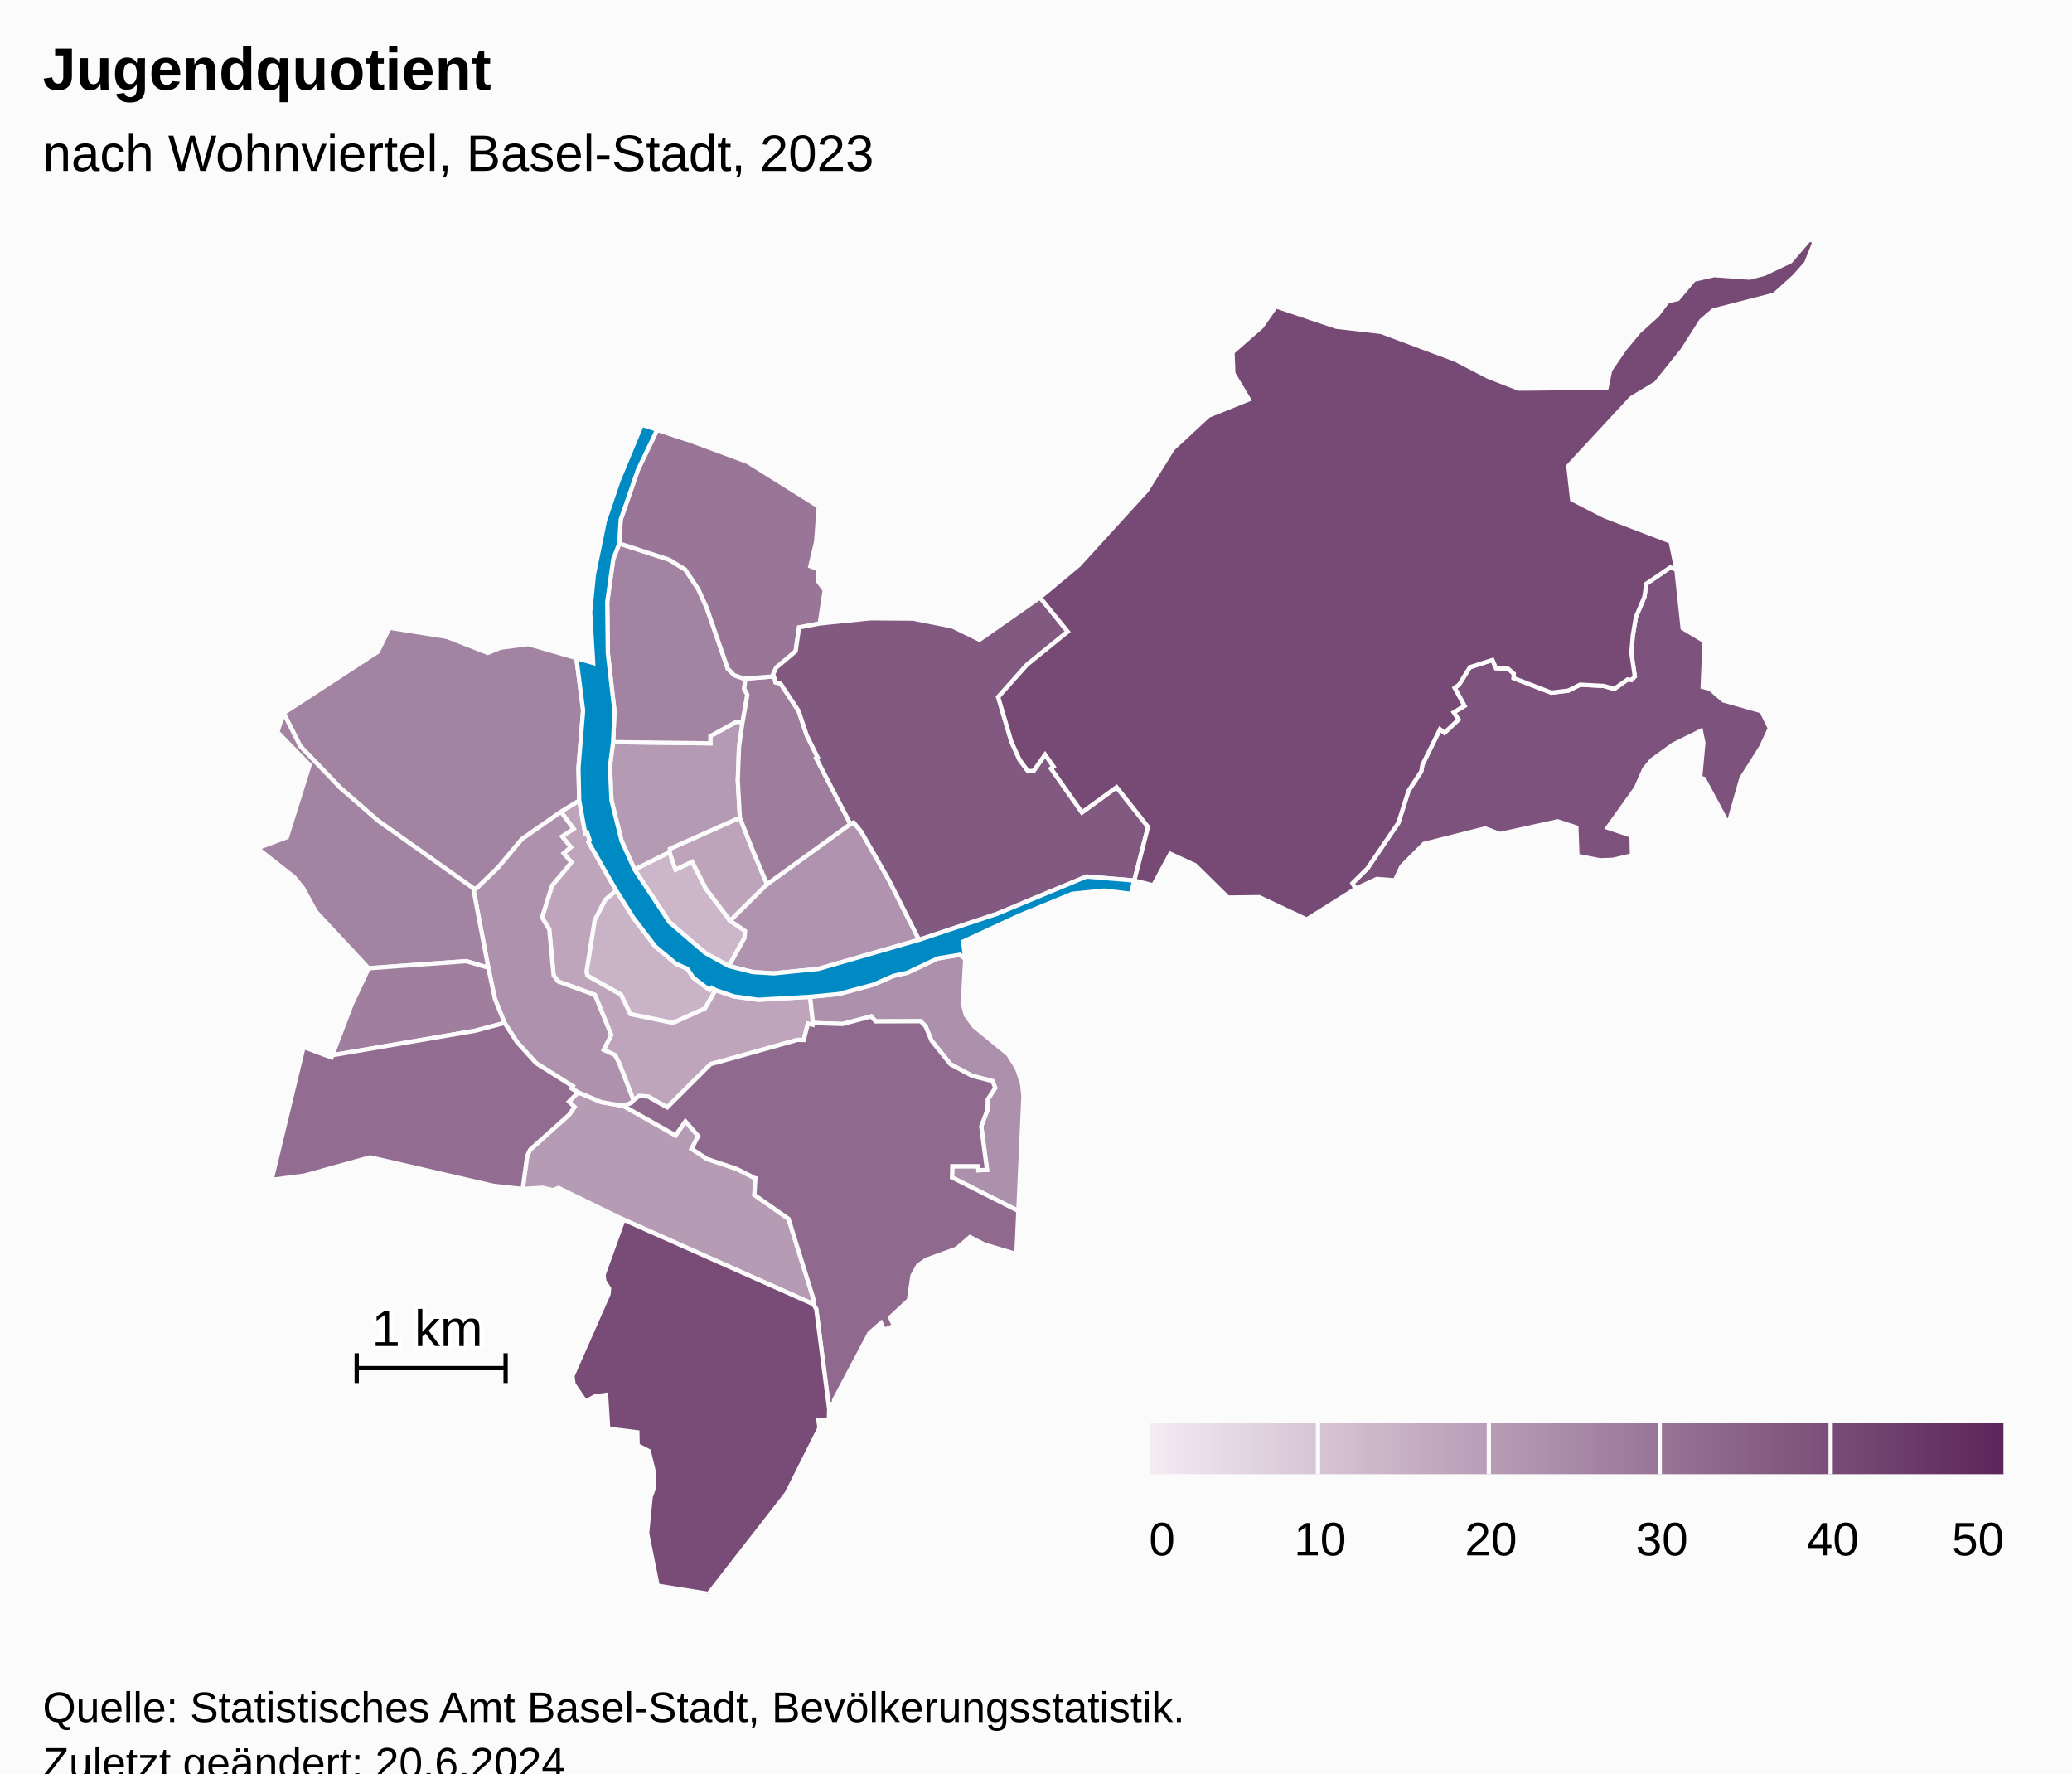
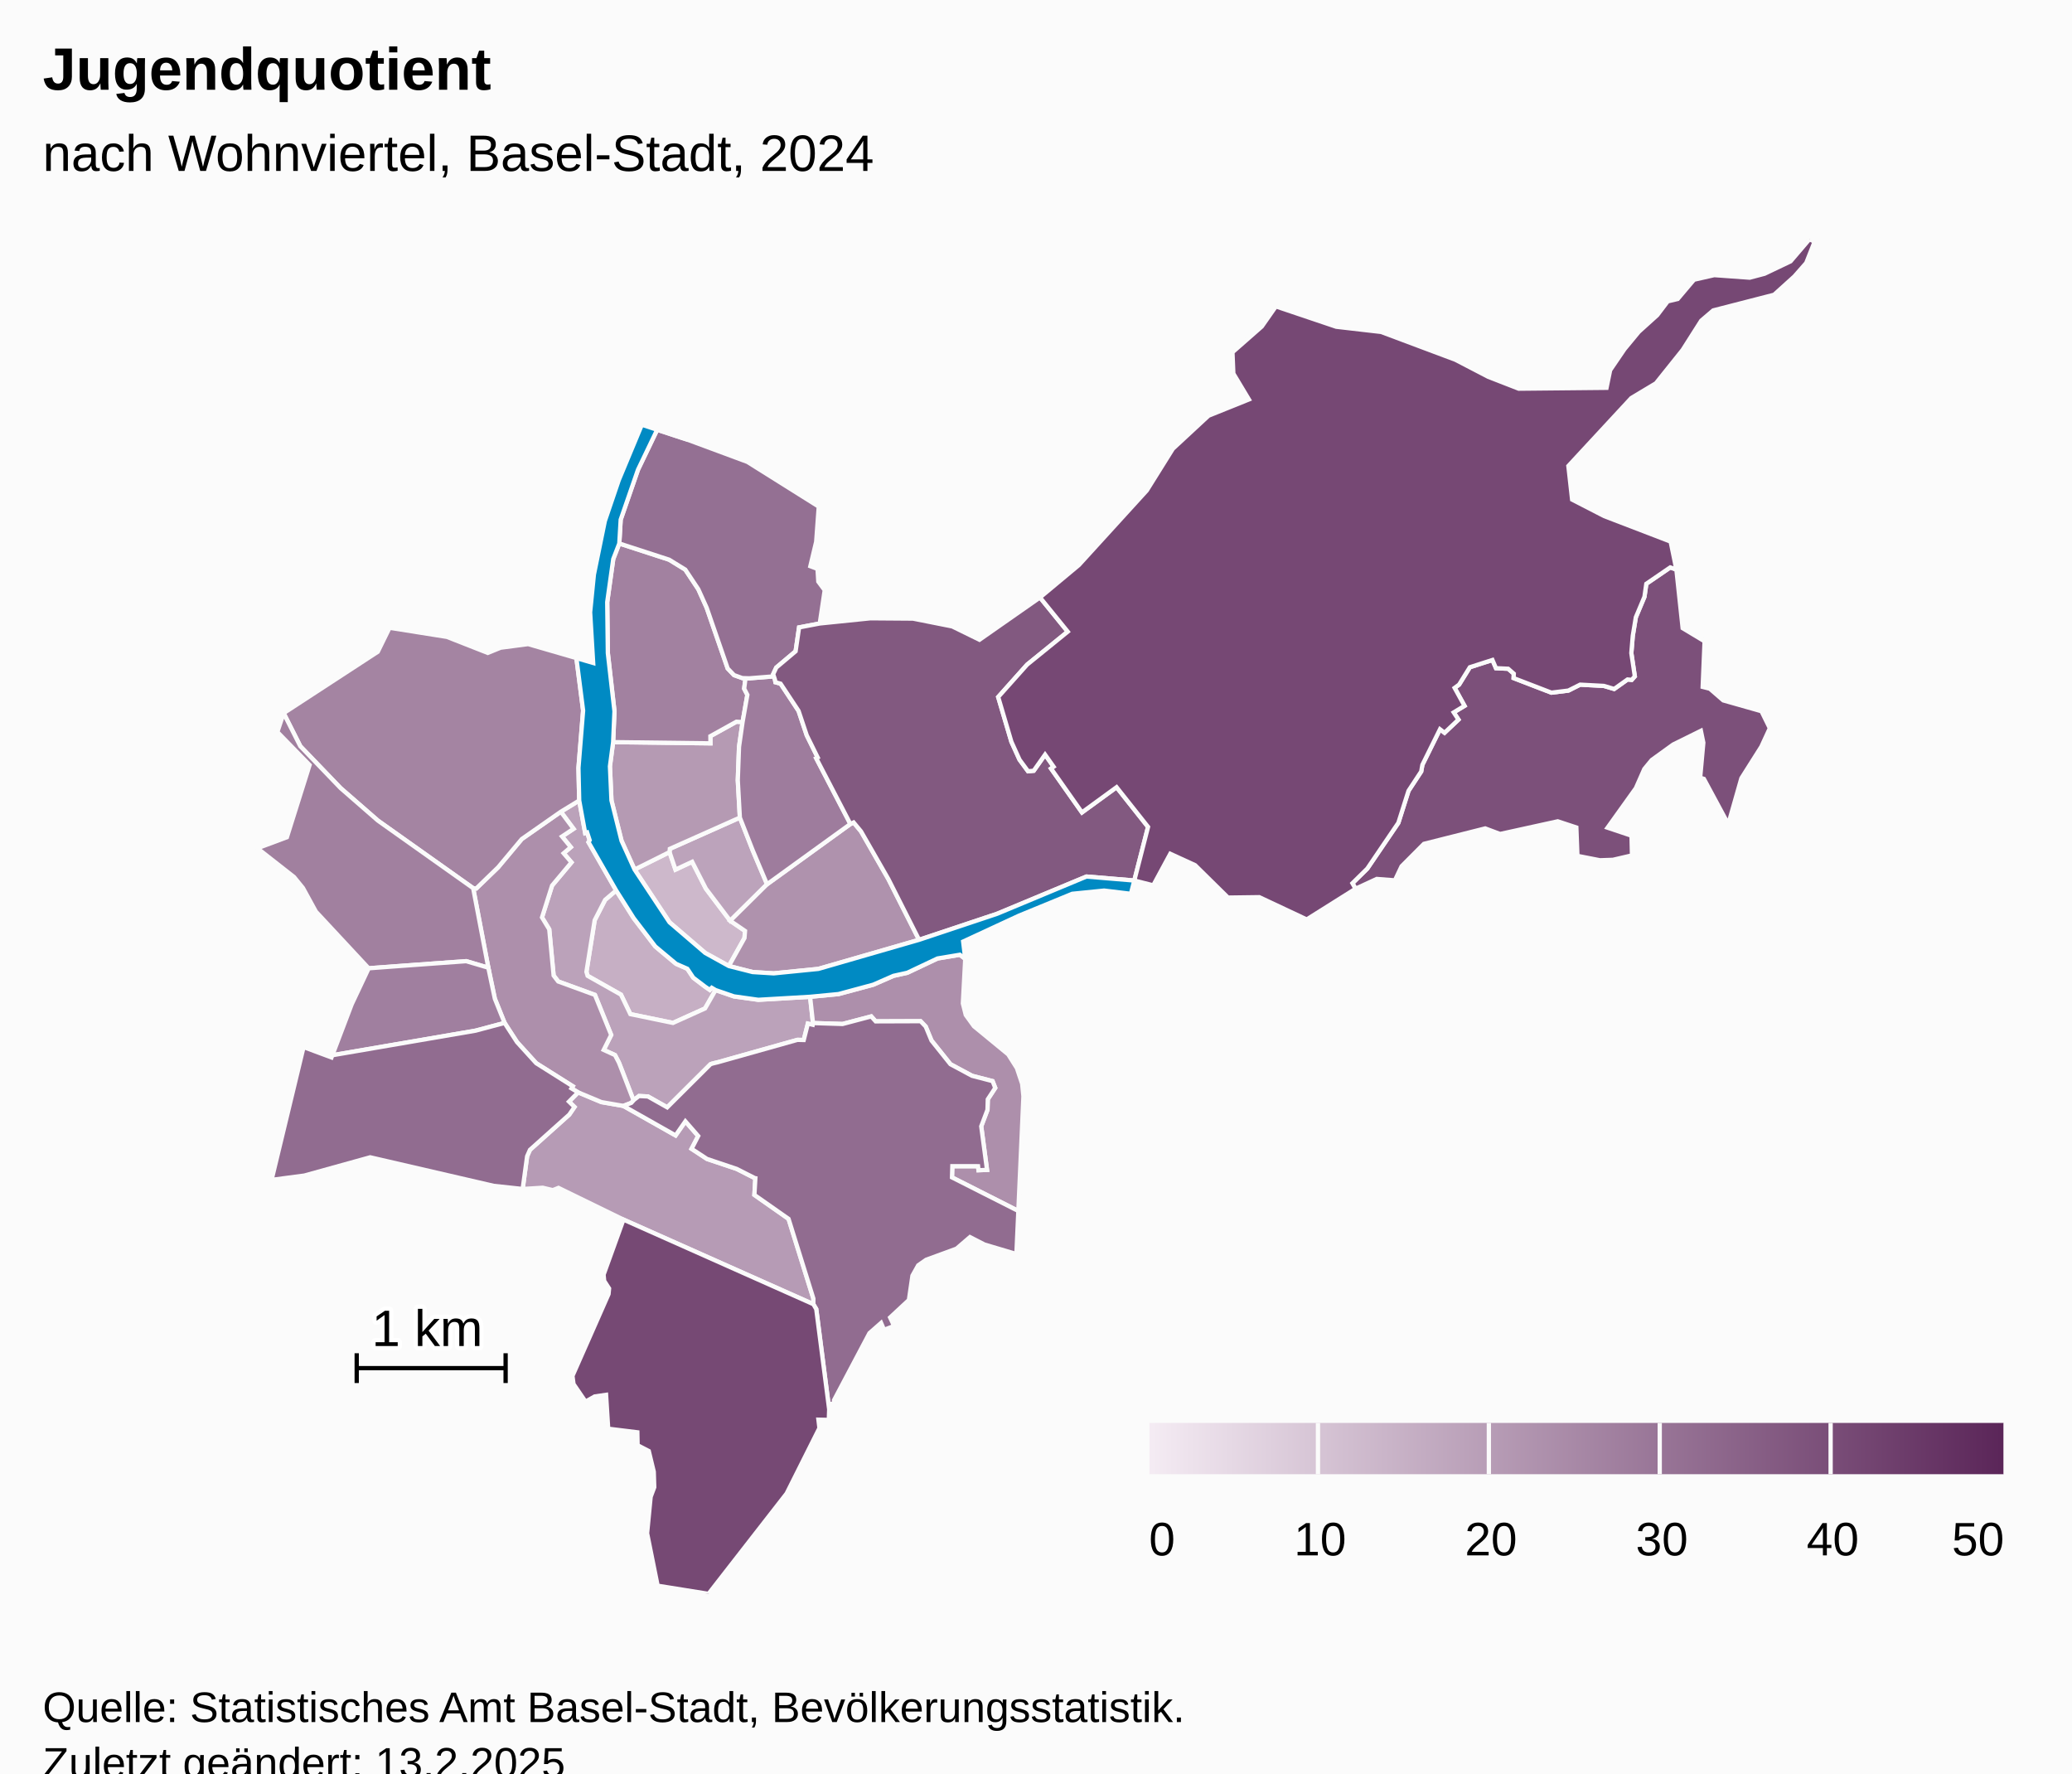
<svg xmlns="http://www.w3.org/2000/svg" version="1.1" class="highcharts-root" style="font-family:Arial;font-size:12px;" viewBox="0 0 485 415">
  <defs>
-     <linearGradient x1="0" y1="0" x2="1" y2="0" id="highcharts-p4upnrf-53">
+     <linearGradient x1="0" y1="0" x2="1" y2="0" id="highcharts-nvelydp-53">
      <stop offset="0" stop-color="#f4ebf3" stop-opacity="1" />
      <stop offset="1" stop-color="#5b2659" stop-opacity="1" />
    </linearGradient>
-     <clipPath id="highcharts-p4upnrf-54-">
+     <clipPath id="highcharts-nvelydp-54-">
      <rect x="0" y="0" width="465" height="317" fill="none" />
    </clipPath>
-     <clipPath id="highcharts-p4upnrf-76-">
+     <clipPath id="highcharts-nvelydp-76-">
      <rect x="0" y="0" width="465" height="317" fill="none" />
    </clipPath>
-     <clipPath id="highcharts-p4upnrf-100-">
+     <clipPath id="highcharts-nvelydp-100-">
      <rect x="10" y="56" width="465" height="317" fill="none" />
    </clipPath>
  </defs>
  <rect fill="#fbfbfb" class="highcharts-background" x="0" y="0" width="485" height="428" rx="0" ry="0" />
  <rect fill="none" class="highcharts-plot-background" x="10" y="56" width="465" height="317" />
  <g class="highcharts-pane-group" data-z-index="0" />
  <rect fill="none" class="highcharts-plot-border" data-z-index="1" x="10" y="56" width="465" height="317" />
  <g class="highcharts-series-group" data-z-index="3">
-     <g class="highcharts-series highcharts-series-0 highcharts-map-series highcharts-color-0" data-z-index="0.1" opacity="1" transform="translate(10,56) scale(1 1)" stroke-width="1" clip-path="url(#highcharts-p4upnrf-76-)">
+     <g class="highcharts-series highcharts-series-0 highcharts-map-series highcharts-color-0" data-z-index="0.1" opacity="1" transform="translate(10,56) scale(1 1)" stroke-width="1" clip-path="url(#highcharts-nvelydp-76-)">
      <g transform="translate(0,0) scale(1 1)">
-         <path fill="rgb(204,183,202)" d="M 160.6 170.072 L 164.262 163.525 L 164.392 161.864 L 160.917 159.483 L 155.23 151.967 L 152.017 145.68 L 148.113 147.511 L 146.718 143.41 L 138.535 147.497 L 146.709 159.836 L 155.075 167.016 L 160.6 170.072 Z" stroke="#fbfbfb" stroke-width="inherit" opacity="1" class="highcharts-point highcharts-color-0" />
-         <path fill="rgb(201,179,199)" d="M 157.499 175.701 L 156.598 175.17 L 156.144 175.659 L 155.075 174.929 L 152.283 172.811 L 150.886 170.715 L 148.257 169.562 L 143.381 165.489 L 138.344 158.895 L 134.228 152.381 L 131.642 154.589 L 129.197 159.353 L 127.264 171.442 L 127.542 172.365 L 135.351 176.77 L 137.547 181.329 L 147.524 183.39 L 155.028 180.005 L 157.499 175.701 Z" stroke="#fbfbfb" stroke-width="inherit" opacity="1" class="highcharts-point highcharts-color-0" />
-         <path fill="rgb(190,165,188)" d="M 121.275 133.966 L 124.253 137.962 L 121.554 139.754 L 123.608 142.254 L 121.933 143.684 L 123.765 145.818 L 119.229 151.236 L 116.868 158.693 L 118.562 161.485 L 119.59 172.302 L 120.66 173.689 L 129.26 176.832 L 133.063 186.201 L 131.31 189.702 L 133.959 190.917 L 134.859 192.639 L 135.028 193.06 L 135.577 194.464 L 138.293 201.518 L 138.293 201.518 L 138.423 201.375 L 139.575 200.494 L 141.666 200.6 L 146.177 203.146 L 156.302 193.06 L 156.709 192.915 L 157.154 192.798 L 157.987 192.601 L 176.619 187.361 L 176.735 187.35 L 178.135 187.386 L 179.102 183.551 L 180.23 183.815 L 180.3 183.42 L 179.62 177.274 L 167.502 177.978 L 161.785 177.176 L 157.499 175.701 L 155.028 180.005 L 147.524 183.39 L 137.547 181.329 L 135.351 176.77 L 127.542 172.365 L 127.264 171.442 L 129.197 159.353 L 131.642 154.589 L 134.228 152.381 L 127.748 141.084 L 128.022 140.633 L 127.432 138.812 L 126.973 138.959 L 125.579 131.345 L 121.275 133.966 Z" stroke="#fbfbfb" stroke-width="inherit" opacity="1" class="highcharts-point highcharts-color-0" />
-         <path fill="rgb(189,164,187)" d="M 160.917 159.483 L 155.23 151.967 L 152.017 145.68 L 148.113 147.511 L 146.718 143.41 L 146.788 142.65 L 163.183 135.336 L 166.205 143.035 L 167.398 145.867 L 169.551 150.938 L 160.917 159.483 Z" stroke="#fbfbfb" stroke-width="inherit" opacity="1" class="highcharts-point highcharts-color-0" />
+         <path fill="rgb(205,184,203)" d="M 160.6 170.072 L 164.262 163.525 L 164.392 161.864 L 160.917 159.483 L 155.23 151.967 L 152.017 145.68 L 148.113 147.511 L 146.718 143.41 L 138.535 147.497 L 146.709 159.836 L 155.075 167.016 L 160.6 170.072 Z" stroke="#fbfbfb" stroke-width="inherit" opacity="1" class="highcharts-point highcharts-color-0" />
+         <path fill="rgb(198,175,196)" d="M 157.499 175.701 L 156.598 175.17 L 156.144 175.659 L 155.075 174.929 L 152.283 172.811 L 150.886 170.715 L 148.257 169.562 L 143.381 165.489 L 138.344 158.895 L 134.228 152.381 L 131.642 154.589 L 129.197 159.353 L 127.264 171.442 L 127.542 172.365 L 135.351 176.77 L 137.547 181.329 L 147.524 183.39 L 155.028 180.005 L 157.499 175.701 Z" stroke="#fbfbfb" stroke-width="inherit" opacity="1" class="highcharts-point highcharts-color-0" />
+         <path fill="rgb(188,163,187)" d="M 160.917 159.483 L 155.23 151.967 L 152.017 145.68 L 148.113 147.511 L 146.718 143.41 L 146.788 142.65 L 163.183 135.336 L 166.205 143.035 L 167.398 145.867 L 169.551 150.938 L 160.917 159.483 Z" stroke="#fbfbfb" stroke-width="inherit" opacity="1" class="highcharts-point highcharts-color-0" />
+         <path fill="rgb(187,162,186)" d="M 121.275 133.966 L 124.253 137.962 L 121.554 139.754 L 123.608 142.254 L 121.933 143.684 L 123.765 145.818 L 119.229 151.236 L 116.868 158.693 L 118.562 161.485 L 119.59 172.302 L 120.66 173.689 L 129.26 176.832 L 133.063 186.201 L 131.31 189.702 L 133.959 190.917 L 134.859 192.639 L 135.028 193.06 L 135.577 194.464 L 138.293 201.518 L 138.293 201.518 L 138.423 201.375 L 139.575 200.494 L 141.666 200.6 L 146.177 203.146 L 156.302 193.06 L 156.709 192.915 L 157.154 192.798 L 157.987 192.601 L 176.619 187.361 L 176.735 187.35 L 178.135 187.386 L 179.102 183.551 L 180.23 183.815 L 180.3 183.42 L 179.62 177.274 L 167.502 177.978 L 161.785 177.176 L 157.499 175.701 L 155.028 180.005 L 147.524 183.39 L 137.547 181.329 L 135.351 176.77 L 127.542 172.365 L 127.264 171.442 L 129.197 159.353 L 131.642 154.589 L 134.228 152.381 L 127.748 141.084 L 128.022 140.633 L 127.432 138.812 L 126.973 138.959 L 125.579 131.345 L 121.275 133.966 Z" stroke="#fbfbfb" stroke-width="inherit" opacity="1" class="highcharts-point highcharts-color-0" />
        <path fill="rgb(182,155,181)" d="M 135.884 202.803 L 135.941 202.824 L 148.134 209.717 L 150.43 206.419 L 153.428 209.851 L 151.877 212.851 L 155.494 215.224 L 162.439 217.55 L 166.562 219.646 L 166.593 219.679 L 166.602 219.691 L 166.658 219.707 L 166.811 219.732 L 166.585 223.64 L 174.58 229.246 L 180.392 247.911 L 180.38 249.21 L 135.937 229.419 L 120.729 221.994 L 119.396 222.524 L 117.04 221.961 L 112.341 222.253 L 113.384 214.605 L 114.049 213.091 L 123.252 204.845 L 124.473 203.06 L 123.182 201.802 L 125.33 199.645 L 130.782 201.92 L 135.884 202.803 Z" stroke="#fbfbfb" stroke-width="inherit" opacity="1" class="highcharts-point highcharts-color-0" />
-         <path fill="rgb(181,154,180)" d="M 163.816 112.989 L 162.987 118.776 L 162.696 126.585 L 163.183 135.336 L 146.788 142.65 L 146.718 143.41 L 138.535 147.497 L 135.486 140.77 L 133.125 131.307 L 132.767 123.342 L 133.516 117.677 L 156.295 117.958 L 156.279 116.28 L 162.375 112.898 L 163.816 112.989 Z" stroke="#fbfbfb" stroke-width="inherit" opacity="1" class="highcharts-point highcharts-color-0" />
-         <path fill="rgb(176,147,175)" d="M 160.917 159.483 L 169.551 150.938 L 189.055 136.836 L 189.804 136.474 L 191.537 138.558 L 197.964 149.763 L 205.131 163.94 L 181.565 170.746 L 171.108 171.791 L 166.174 171.486 L 160.6 170.072 L 164.262 163.525 L 164.392 161.864 L 160.917 159.483 Z" stroke="#fbfbfb" stroke-width="inherit" opacity="1" class="highcharts-point highcharts-color-0" />
-         <path fill="rgb(174,145,173)" d="M 121.275 133.966 L 124.253 137.962 L 121.554 139.754 L 123.608 142.254 L 121.933 143.684 L 123.765 145.818 L 119.229 151.236 L 116.868 158.693 L 118.562 161.485 L 119.59 172.302 L 120.66 173.689 L 129.26 176.832 L 133.063 186.201 L 131.31 189.702 L 133.959 190.917 L 134.859 192.639 L 135.028 193.06 L 135.577 194.464 L 138.293 201.518 L 138.293 201.518 L 137.765 202.101 L 135.913 202.813 L 135.884 202.803 L 130.782 201.92 L 125.33 199.645 L 123.767 198.707 L 124.071 198.212 L 115.516 192.819 L 111.016 187.873 L 108.11 183.387 L 105.833 177.737 L 104.303 170.466 L 100.759 151.859 L 101.475 151.925 L 106.593 146.975 L 112.133 140.356 L 121.275 133.966 Z" stroke="#fbfbfb" stroke-width="inherit" opacity="1" class="highcharts-point highcharts-color-0" />
-         <path fill="rgb(173,144,172)" d="M 215.934 168.4 L 215.381 178.829 L 216.062 181.531 L 217.969 184.165 L 225.998 190.763 L 228.028 193.968 L 229.259 197.647 L 229.555 200.58 L 228.366 227.399 L 212.838 219.541 L 212.917 216.919 L 218.937 216.922 L 219.041 217.862 L 221.037 217.782 L 219.681 207.589 L 221.146 203.718 L 221.217 201.262 L 222.959 198.6 L 222.339 197.01 L 217.52 195.763 L 212.467 193.046 L 208.04 187.514 L 206.679 184.231 L 205.481 182.984 L 194.971 183.022 L 193.933 181.866 L 187.216 183.64 L 180.3 183.42 L 179.62 177.274 L 186.271 176.636 L 194.407 174.44 L 199.141 172.37 L 202.375 171.652 L 209.451 168.305 L 214.679 167.434 L 215.934 168.4 Z" stroke="#fbfbfb" stroke-width="inherit" opacity="1" class="highcharts-point highcharts-color-0" />
-         <path fill="rgb(163,131,162)" d="M 163.816 112.989 L 162.375 112.898 L 156.279 116.28 L 156.295 117.958 L 133.516 117.677 L 133.83 110.446 L 132.279 96.852 L 132.132 84.911 L 133.545 74.828 L 134.962 71.188 L 146.634 74.983 L 150.407 77.299 L 153.46 81.9 L 155.408 86.21 L 160.332 100.443 L 161.819 101.992 L 163.754 102.689 L 164.506 102.713 L 164.506 102.713 L 164.189 105.163 L 164.938 106.62 L 163.816 112.989 Z" stroke="#fbfbfb" stroke-width="inherit" opacity="1" class="highcharts-point highcharts-color-0" />
-         <path fill="rgb(163,131,162)" d="M 121.275 133.966 L 112.133 140.356 L 106.593 146.975 L 101.475 151.925 L 100.759 151.859 L 78.467 136.05 L 69.733 128.445 L 60.293 118.632 L 56.393 110.894 L 78.431 96.531 L 81.183 90.91 L 94.625 93.046 L 104.175 96.798 L 107.187 95.576 L 113.625 94.733 L 124.918 98.005 L 126.494 110.293 L 125.404 123.705 L 125.579 131.345 L 121.275 133.966 Z" stroke="#fbfbfb" stroke-width="inherit" opacity="1" class="highcharts-point highcharts-color-0" />
-         <path fill="rgb(163,131,162)" d="M 79.844 170.341 L 76.296 170.603 L 63.941 157.334 L 60.916 151.809 L 58.833 149.249 L 50.241 142.513 L 57.155 139.93 L 62.468 123.029 L 54.926 115.298 L 56.393 110.894 L 60.293 118.632 L 69.733 128.445 L 78.467 136.05 L 100.759 151.859 L 104.303 170.466 L 99.12 168.936 L 83.079 170.102 L 79.844 170.341 Z" stroke="#fbfbfb" stroke-width="inherit" opacity="1" class="highcharts-point highcharts-color-0" />
-         <path fill="rgb(159,126,158)" d="M 79.844 170.341 L 76.296 170.603 L 72.323 179.035 L 67.793 190.952 L 101.329 185.197 L 108.11 183.387 L 105.833 177.737 L 104.303 170.466 L 99.12 168.936 L 83.079 170.102 L 79.844 170.341 Z" stroke="#fbfbfb" stroke-width="inherit" opacity="1" class="highcharts-point highcharts-color-0" />
-         <path fill="rgb(158,124,156)" d="M 171.403 103.076 L 171.51 103.671 L 172.712 103.994 L 176.923 110.368 L 178.833 116.074 L 181.398 121.262 L 181.055 121.448 L 189.055 136.836 L 169.551 150.938 L 167.398 145.867 L 166.205 143.035 L 163.183 135.336 L 162.696 126.585 L 162.987 118.776 L 163.816 112.989 L 164.938 106.62 L 164.189 105.163 L 164.506 102.713 L 164.506 102.713 L 165.377 102.741 L 171.149 102.283 L 171.403 103.076 Z" stroke="#fbfbfb" stroke-width="inherit" opacity="1" class="highcharts-point highcharts-color-0" />
-         <path fill="rgb(153,118,152)" d="M 163.754 102.689 L 161.819 101.992 L 160.332 100.443 L 155.408 86.21 L 153.46 81.9 L 150.407 77.299 L 146.634 74.983 L 134.962 71.188 L 135.284 65.618 L 139.335 53.928 L 143.827 44.575 L 151.067 46.95 L 164.966 52.101 L 181.647 62.565 L 181.045 70.783 L 179.679 76.506 L 181.358 77.133 L 181.544 80.105 L 183.043 82.121 L 181.878 89.91 L 177.043 90.831 L 176.23 96.415 L 171.705 100.224 L 170.984 101.767 L 171.149 102.283 L 165.377 102.741 L 164.506 102.713 L 163.754 102.689 Z" stroke="#fbfbfb" stroke-width="inherit" opacity="1" class="highcharts-point highcharts-color-0" />
-         <path fill="rgb(146,109,145)" d="M 123.182 201.802 L 124.473 203.06 L 123.252 204.845 L 114.049 213.091 L 113.384 214.605 L 112.341 222.253 L 105.568 221.523 L 76.646 214.839 L 61.241 219.111 L 53.571 220.12 L 61.057 189.036 L 67.596 191.469 L 67.793 190.952 L 101.329 185.197 L 108.11 183.387 L 111.016 187.873 L 115.516 192.819 L 124.071 198.212 L 123.767 198.707 L 125.33 199.645 L 123.182 201.802 Z" stroke="#fbfbfb" stroke-width="inherit" opacity="1" class="highcharts-point highcharts-color-0" />
-         <path fill="rgb(144,106,142)" d="M 135.941 202.824 L 148.134 209.717 L 150.43 206.419 L 153.428 209.851 L 151.877 212.851 L 155.494 215.224 L 162.439 217.55 L 166.562 219.646 L 166.593 219.679 L 166.602 219.691 L 166.658 219.707 L 166.811 219.732 L 166.585 223.64 L 174.58 229.246 L 180.392 247.911 L 180.38 249.21 L 181.063 250.358 L 184.087 273.822 L 184.261 272.575 L 185.286 272.432 L 185.221 271.679 L 193.517 255.989 L 196.239 253.598 L 196.934 255.214 L 199.278 254.309 L 198.352 252.32 L 202.748 248.235 L 203.579 242.531 L 204.929 240.116 L 206.774 238.826 L 213.898 236.216 L 217.046 233.511 L 220.448 235.256 L 227.911 237.472 L 228.366 227.399 L 212.838 219.541 L 212.917 216.919 L 218.937 216.922 L 219.041 217.862 L 221.037 217.782 L 219.681 207.589 L 221.146 203.718 L 221.217 201.262 L 222.959 198.6 L 222.339 197.01 L 217.52 195.763 L 212.467 193.046 L 208.04 187.514 L 206.679 184.231 L 205.481 182.984 L 194.971 183.022 L 193.933 181.866 L 187.216 183.64 L 180.3 183.42 L 180.23 183.815 L 179.102 183.551 L 178.135 187.386 L 176.735 187.35 L 176.619 187.361 L 157.987 192.601 L 157.154 192.798 L 156.709 192.915 L 156.302 193.06 L 146.177 203.146 L 141.666 200.6 L 139.575 200.494 L 138.423 201.375 L 138.293 201.518 L 137.765 202.101 L 135.913 202.813 L 135.941 202.824 Z" stroke="#fbfbfb" stroke-width="inherit" opacity="1" class="highcharts-point highcharts-color-0" />
-         <path fill="rgb(130,89,129)" d="M 171.403 103.076 L 171.51 103.671 L 172.712 103.994 L 176.923 110.368 L 178.833 116.074 L 181.398 121.262 L 181.055 121.448 L 189.055 136.836 L 189.804 136.474 L 191.537 138.558 L 197.964 149.763 L 205.131 163.94 L 223.394 157.848 L 244.309 149.134 L 255.51 150.066 L 255.51 150.066 L 258.729 137.517 L 251.362 128.226 L 243.255 134.127 L 236.542 124.6 L 236.02 123.859 L 236.625 123.433 L 234.625 120.595 L 231.965 124.375 L 230.641 124.497 L 228.64 121.774 L 226.739 117.585 L 225.284 112.658 L 223.649 107.121 L 230.418 99.542 L 239.93 91.826 L 233.433 83.818 L 219.267 93.719 L 212.895 90.595 L 203.702 88.769 L 193.753 88.695 L 181.878 89.91 L 177.043 90.831 L 176.23 96.415 L 171.705 100.224 L 170.984 101.767 L 171.403 103.076 Z" stroke="#fbfbfb" stroke-width="inherit" opacity="1" class="highcharts-point highcharts-color-0" />
-         <path fill="rgb(125,82,124)" d="M 371.94 103.104 L 372.668 102.284 L 371.851 96.838 L 372.19 92.784 L 372.906 88.459 L 374.924 83.662 L 375.356 80.619 L 380.964 76.786 L 382.395 77.294 L 383.863 91.004 L 388.995 94.085 L 388.549 104.752 L 390.216 105.173 L 393.368 107.908 L 402.318 110.447 L 404.272 114.421 L 402.285 118.735 L 397.612 126.122 L 394.549 136.882 L 388.836 126.276 L 387.962 126.008 L 388.706 117.814 L 388.135 115.031 L 381.646 118.233 L 376.619 121.862 L 374.893 123.955 L 372.916 128.439 L 366.287 137.696 L 371.894 139.576 L 372.004 144.181 L 367.544 145.218 L 364.497 145.323 L 359.235 144.295 L 358.983 137.65 L 354.623 136.211 L 341.123 139.174 L 337.649 137.871 L 323.297 141.483 L 318.077 146.723 L 316.511 150.024 L 312.262 149.693 L 307.301 151.991 L 306.564 150.702 L 310.046 147.276 L 317.317 136.568 L 319.695 129.074 L 322.666 124.548 L 322.944 122.984 L 327.062 114.67 L 328.128 115.488 L 331.386 112.408 L 330.274 110.716 L 332.803 109.184 L 330.489 104.983 L 331.533 104.219 L 334.052 100.152 L 339.342 98.448 L 340.167 100.371 L 343.023 100.506 L 344.341 101.655 L 344.3 102.693 L 353.14 106.098 L 357.111 105.61 L 359.868 104.225 L 365.426 104.519 L 367.835 105.235 L 370.963 103.015 L 371.558 103.069 L 371.94 103.104 Z" stroke="#fbfbfb" stroke-width="inherit" opacity="1" class="highcharts-point highcharts-color-0" />
-         <path fill="rgb(120,76,118)" d="M 135.937 229.419 L 180.38 249.21 L 181.063 250.358 L 184.087 273.822 L 184.001 276.293 L 181.572 276.239 L 181.807 278.203 L 174.134 293.503 L 155.841 317 L 143.935 315.096 L 141.47 302.832 L 142.301 294.297 L 143.144 292.046 L 143.031 288.415 L 141.865 283.579 L 139.248 282.225 L 139.188 279.194 L 132.364 278.355 L 131.867 270.422 L 129.207 270.804 L 127.061 272.016 L 124.244 267.893 L 123.999 265.997 L 132.443 246.854 L 132.572 245.537 L 131.42 243.75 L 131.285 242.295 L 135.937 229.419 Z" stroke="#fbfbfb" stroke-width="inherit" opacity="1" class="highcharts-point highcharts-color-0" />
-         <path fill="rgb(119,74,117)" d="M 236.02 123.859 L 236.625 123.433 L 234.625 120.595 L 231.965 124.375 L 230.641 124.497 L 228.64 121.774 L 226.739 117.585 L 225.284 112.658 L 223.649 107.121 L 230.418 99.542 L 239.93 91.826 L 233.433 83.818 L 242.529 76.243 L 258.434 58.79 L 264.53 49.032 L 272.882 41.288 L 282.337 37.479 L 278.695 31.418 L 278.49 26.44 L 285.347 20.421 L 288.65 15.702 L 302.785 20.466 L 313.295 21.681 L 330.683 28.195 L 338.376 32.192 L 345.489 34.96 L 366.047 34.759 L 366.893 30.638 L 370.245 25.711 L 373.592 21.662 L 377.915 17.76 L 380.371 14.522 L 382.711 13.968 L 386.519 9.462 L 391.261 8.386 L 399.56 8.981 L 403.043 8.059 L 409.124 5.157 L 413.534 0 L 414.759 0.549 L 412.793 5.53 L 410.02 8.684 L 405.26 12.982 L 391.017 16.645 L 388.217 19.035 L 383.87 25.872 L 377.606 33.698 L 371.846 37.145 L 357.11 53.048 L 357.991 60.916 L 365.52 64.79 L 381.052 70.75 L 382.395 77.294 L 380.964 76.786 L 375.356 80.619 L 374.924 83.662 L 372.906 88.459 L 372.19 92.784 L 371.851 96.838 L 372.668 102.284 L 371.94 103.104 L 371.558 103.069 L 370.963 103.015 L 367.835 105.235 L 365.426 104.519 L 359.868 104.225 L 357.111 105.61 L 353.14 106.098 L 344.3 102.693 L 344.341 101.655 L 343.023 100.506 L 340.167 100.371 L 339.342 98.448 L 334.052 100.152 L 331.533 104.219 L 330.489 104.983 L 332.803 109.184 L 330.274 110.716 L 331.386 112.408 L 328.128 115.488 L 327.062 114.67 L 322.944 122.984 L 322.666 124.548 L 319.695 129.074 L 317.317 136.568 L 310.046 147.276 L 306.564 150.702 L 307.301 151.991 L 295.865 159.176 L 284.765 153.96 L 277.444 154.057 L 269.742 146.473 L 263.934 143.81 L 259.946 151.193 L 255.51 150.066 L 258.729 137.517 L 251.362 128.226 L 243.255 134.127 L 236.542 124.6 L 236.02 123.859 Z" stroke="#fbfbfb" stroke-width="inherit" opacity="1" class="highcharts-point highcharts-color-0" />
+         <path fill="rgb(181,154,179)" d="M 163.816 112.989 L 162.987 118.776 L 162.696 126.585 L 163.183 135.336 L 146.788 142.65 L 146.718 143.41 L 138.535 147.497 L 135.486 140.77 L 133.125 131.307 L 132.767 123.342 L 133.516 117.677 L 156.295 117.958 L 156.279 116.28 L 162.375 112.898 L 163.816 112.989 Z" stroke="#fbfbfb" stroke-width="inherit" opacity="1" class="highcharts-point highcharts-color-0" />
+         <path fill="rgb(175,146,173)" d="M 160.917 159.483 L 169.551 150.938 L 189.055 136.836 L 189.804 136.474 L 191.537 138.558 L 197.964 149.763 L 205.131 163.94 L 181.565 170.746 L 171.108 171.791 L 166.174 171.486 L 160.6 170.072 L 164.262 163.525 L 164.392 161.864 L 160.917 159.483 Z" stroke="#fbfbfb" stroke-width="inherit" opacity="1" class="highcharts-point highcharts-color-0" />
+         <path fill="rgb(173,143,171)" d="M 121.275 133.966 L 124.253 137.962 L 121.554 139.754 L 123.608 142.254 L 121.933 143.684 L 123.765 145.818 L 119.229 151.236 L 116.868 158.693 L 118.562 161.485 L 119.59 172.302 L 120.66 173.689 L 129.26 176.832 L 133.063 186.201 L 131.31 189.702 L 133.959 190.917 L 134.859 192.639 L 135.028 193.06 L 135.577 194.464 L 138.293 201.518 L 138.293 201.518 L 137.765 202.101 L 135.913 202.813 L 135.884 202.803 L 130.782 201.92 L 125.33 199.645 L 123.767 198.707 L 124.071 198.212 L 115.516 192.819 L 111.016 187.873 L 108.11 183.387 L 105.833 177.737 L 104.303 170.466 L 100.759 151.859 L 101.475 151.925 L 106.593 146.975 L 112.133 140.356 L 121.275 133.966 Z" stroke="#fbfbfb" stroke-width="inherit" opacity="1" class="highcharts-point highcharts-color-0" />
+         <path fill="rgb(173,143,171)" d="M 215.934 168.4 L 215.381 178.829 L 216.062 181.531 L 217.969 184.165 L 225.998 190.763 L 228.028 193.968 L 229.259 197.647 L 229.555 200.58 L 228.366 227.399 L 212.838 219.541 L 212.917 216.919 L 218.937 216.922 L 219.041 217.862 L 221.037 217.782 L 219.681 207.589 L 221.146 203.718 L 221.217 201.262 L 222.959 198.6 L 222.339 197.01 L 217.52 195.763 L 212.467 193.046 L 208.04 187.514 L 206.679 184.231 L 205.481 182.984 L 194.971 183.022 L 193.933 181.866 L 187.216 183.64 L 180.3 183.42 L 179.62 177.274 L 186.271 176.636 L 194.407 174.44 L 199.141 172.37 L 202.375 171.652 L 209.451 168.305 L 214.679 167.434 L 215.934 168.4 Z" stroke="#fbfbfb" stroke-width="inherit" opacity="1" class="highcharts-point highcharts-color-0" />
+         <path fill="rgb(164,132,162)" d="M 121.275 133.966 L 112.133 140.356 L 106.593 146.975 L 101.475 151.925 L 100.759 151.859 L 78.467 136.05 L 69.733 128.445 L 60.293 118.632 L 56.393 110.894 L 78.431 96.531 L 81.183 90.91 L 94.625 93.046 L 104.175 96.798 L 107.187 95.576 L 113.625 94.733 L 124.918 98.005 L 126.494 110.293 L 125.404 123.705 L 125.579 131.345 L 121.275 133.966 Z" stroke="#fbfbfb" stroke-width="inherit" opacity="1" class="highcharts-point highcharts-color-0" />
+         <path fill="rgb(162,129,160)" d="M 163.816 112.989 L 162.375 112.898 L 156.279 116.28 L 156.295 117.958 L 133.516 117.677 L 133.83 110.446 L 132.279 96.852 L 132.132 84.911 L 133.545 74.828 L 134.962 71.188 L 146.634 74.983 L 150.407 77.299 L 153.46 81.9 L 155.408 86.21 L 160.332 100.443 L 161.819 101.992 L 163.754 102.689 L 164.506 102.713 L 164.506 102.713 L 164.189 105.163 L 164.938 106.62 L 163.816 112.989 Z" stroke="#fbfbfb" stroke-width="inherit" opacity="1" class="highcharts-point highcharts-color-0" />
+         <path fill="rgb(161,128,159)" d="M 79.844 170.341 L 76.296 170.603 L 63.941 157.334 L 60.916 151.809 L 58.833 149.249 L 50.241 142.513 L 57.155 139.93 L 62.468 123.029 L 54.926 115.298 L 56.393 110.894 L 60.293 118.632 L 69.733 128.445 L 78.467 136.05 L 100.759 151.859 L 104.303 170.466 L 99.12 168.936 L 83.079 170.102 L 79.844 170.341 Z" stroke="#fbfbfb" stroke-width="inherit" opacity="1" class="highcharts-point highcharts-color-0" />
+         <path fill="rgb(160,127,159)" d="M 79.844 170.341 L 76.296 170.603 L 72.323 179.035 L 67.793 190.952 L 101.329 185.197 L 108.11 183.387 L 105.833 177.737 L 104.303 170.466 L 99.12 168.936 L 83.079 170.102 L 79.844 170.341 Z" stroke="#fbfbfb" stroke-width="inherit" opacity="1" class="highcharts-point highcharts-color-0" />
+         <path fill="rgb(158,124,157)" d="M 171.403 103.076 L 171.51 103.671 L 172.712 103.994 L 176.923 110.368 L 178.833 116.074 L 181.398 121.262 L 181.055 121.448 L 189.055 136.836 L 169.551 150.938 L 167.398 145.867 L 166.205 143.035 L 163.183 135.336 L 162.696 126.585 L 162.987 118.776 L 163.816 112.989 L 164.938 106.62 L 164.189 105.163 L 164.506 102.713 L 164.506 102.713 L 165.377 102.741 L 171.149 102.283 L 171.403 103.076 Z" stroke="#fbfbfb" stroke-width="inherit" opacity="1" class="highcharts-point highcharts-color-0" />
+         <path fill="rgb(148,112,147)" d="M 163.754 102.689 L 161.819 101.992 L 160.332 100.443 L 155.408 86.21 L 153.46 81.9 L 150.407 77.299 L 146.634 74.983 L 134.962 71.188 L 135.284 65.618 L 139.335 53.928 L 143.827 44.575 L 151.067 46.95 L 164.966 52.101 L 181.647 62.565 L 181.045 70.783 L 179.679 76.506 L 181.358 77.133 L 181.544 80.105 L 183.043 82.121 L 181.878 89.91 L 177.043 90.831 L 176.23 96.415 L 171.705 100.224 L 170.984 101.767 L 171.149 102.283 L 165.377 102.741 L 164.506 102.713 L 163.754 102.689 Z" stroke="#fbfbfb" stroke-width="inherit" opacity="1" class="highcharts-point highcharts-color-0" />
+         <path fill="rgb(145,108,144)" d="M 123.182 201.802 L 124.473 203.06 L 123.252 204.845 L 114.049 213.091 L 113.384 214.605 L 112.341 222.253 L 105.568 221.523 L 76.646 214.839 L 61.241 219.111 L 53.571 220.12 L 61.057 189.036 L 67.596 191.469 L 67.793 190.952 L 101.329 185.197 L 108.11 183.387 L 111.016 187.873 L 115.516 192.819 L 124.071 198.212 L 123.767 198.707 L 125.33 199.645 L 123.182 201.802 Z" stroke="#fbfbfb" stroke-width="inherit" opacity="1" class="highcharts-point highcharts-color-0" />
+         <path fill="rgb(145,108,144)" d="M 135.941 202.824 L 148.134 209.717 L 150.43 206.419 L 153.428 209.851 L 151.877 212.851 L 155.494 215.224 L 162.439 217.55 L 166.562 219.646 L 166.593 219.679 L 166.602 219.691 L 166.658 219.707 L 166.811 219.732 L 166.585 223.64 L 174.58 229.246 L 180.392 247.911 L 180.38 249.21 L 181.063 250.358 L 184.087 273.822 L 184.261 272.575 L 185.286 272.432 L 185.221 271.679 L 193.517 255.989 L 196.239 253.598 L 196.934 255.214 L 199.278 254.309 L 198.352 252.32 L 202.748 248.235 L 203.579 242.531 L 204.929 240.116 L 206.774 238.826 L 213.898 236.216 L 217.046 233.511 L 220.448 235.256 L 227.911 237.472 L 228.366 227.399 L 212.838 219.541 L 212.917 216.919 L 218.937 216.922 L 219.041 217.862 L 221.037 217.782 L 219.681 207.589 L 221.146 203.718 L 221.217 201.262 L 222.959 198.6 L 222.339 197.01 L 217.52 195.763 L 212.467 193.046 L 208.04 187.514 L 206.679 184.231 L 205.481 182.984 L 194.971 183.022 L 193.933 181.866 L 187.216 183.64 L 180.3 183.42 L 180.23 183.815 L 179.102 183.551 L 178.135 187.386 L 176.735 187.35 L 176.619 187.361 L 157.987 192.601 L 157.154 192.798 L 156.709 192.915 L 156.302 193.06 L 146.177 203.146 L 141.666 200.6 L 139.575 200.494 L 138.423 201.375 L 138.293 201.518 L 137.765 202.101 L 135.913 202.813 L 135.941 202.824 Z" stroke="#fbfbfb" stroke-width="inherit" opacity="1" class="highcharts-point highcharts-color-0" />
+         <path fill="rgb(130,89,128)" d="M 171.403 103.076 L 171.51 103.671 L 172.712 103.994 L 176.923 110.368 L 178.833 116.074 L 181.398 121.262 L 181.055 121.448 L 189.055 136.836 L 189.804 136.474 L 191.537 138.558 L 197.964 149.763 L 205.131 163.94 L 223.394 157.848 L 244.309 149.134 L 255.51 150.066 L 255.51 150.066 L 258.729 137.517 L 251.362 128.226 L 243.255 134.127 L 236.542 124.6 L 236.02 123.859 L 236.625 123.433 L 234.625 120.595 L 231.965 124.375 L 230.641 124.497 L 228.64 121.774 L 226.739 117.585 L 225.284 112.658 L 223.649 107.121 L 230.418 99.542 L 239.93 91.826 L 233.433 83.818 L 219.267 93.719 L 212.895 90.595 L 203.702 88.769 L 193.753 88.695 L 181.878 89.91 L 177.043 90.831 L 176.23 96.415 L 171.705 100.224 L 170.984 101.767 L 171.403 103.076 Z" stroke="#fbfbfb" stroke-width="inherit" opacity="1" class="highcharts-point highcharts-color-0" />
+         <path fill="rgb(124,80,122)" d="M 371.94 103.104 L 372.668 102.284 L 371.851 96.838 L 372.19 92.784 L 372.906 88.459 L 374.924 83.662 L 375.356 80.619 L 380.964 76.786 L 382.395 77.294 L 383.863 91.004 L 388.995 94.085 L 388.549 104.752 L 390.216 105.173 L 393.368 107.908 L 402.318 110.447 L 404.272 114.421 L 402.285 118.735 L 397.612 126.122 L 394.549 136.882 L 388.836 126.276 L 387.962 126.008 L 388.706 117.814 L 388.135 115.031 L 381.646 118.233 L 376.619 121.862 L 374.893 123.955 L 372.916 128.439 L 366.287 137.696 L 371.894 139.576 L 372.004 144.181 L 367.544 145.218 L 364.497 145.323 L 359.235 144.295 L 358.983 137.65 L 354.623 136.211 L 341.123 139.174 L 337.649 137.871 L 323.297 141.483 L 318.077 146.723 L 316.511 150.024 L 312.262 149.693 L 307.301 151.991 L 306.564 150.702 L 310.046 147.276 L 317.317 136.568 L 319.695 129.074 L 322.666 124.548 L 322.944 122.984 L 327.062 114.67 L 328.128 115.488 L 331.386 112.408 L 330.274 110.716 L 332.803 109.184 L 330.489 104.983 L 331.533 104.219 L 334.052 100.152 L 339.342 98.448 L 340.167 100.371 L 343.023 100.506 L 344.341 101.655 L 344.3 102.693 L 353.14 106.098 L 357.111 105.61 L 359.868 104.225 L 365.426 104.519 L 367.835 105.235 L 370.963 103.015 L 371.558 103.069 L 371.94 103.104 Z" stroke="#fbfbfb" stroke-width="inherit" opacity="1" class="highcharts-point highcharts-color-0" />
+         <path fill="rgb(118,73,116)" d="M 135.937 229.419 L 180.38 249.21 L 181.063 250.358 L 184.087 273.822 L 184.001 276.293 L 181.572 276.239 L 181.807 278.203 L 174.134 293.503 L 155.841 317 L 143.935 315.096 L 141.47 302.832 L 142.301 294.297 L 143.144 292.046 L 143.031 288.415 L 141.865 283.579 L 139.248 282.225 L 139.188 279.194 L 132.364 278.355 L 131.867 270.422 L 129.207 270.804 L 127.061 272.016 L 124.244 267.893 L 123.999 265.997 L 132.443 246.854 L 132.572 245.537 L 131.42 243.75 L 131.285 242.295 L 135.937 229.419 Z" stroke="#fbfbfb" stroke-width="inherit" opacity="1" class="highcharts-point highcharts-color-0" />
+         <path fill="rgb(118,72,116)" d="M 236.02 123.859 L 236.625 123.433 L 234.625 120.595 L 231.965 124.375 L 230.641 124.497 L 228.64 121.774 L 226.739 117.585 L 225.284 112.658 L 223.649 107.121 L 230.418 99.542 L 239.93 91.826 L 233.433 83.818 L 242.529 76.243 L 258.434 58.79 L 264.53 49.032 L 272.882 41.288 L 282.337 37.479 L 278.695 31.418 L 278.49 26.44 L 285.347 20.421 L 288.65 15.702 L 302.785 20.466 L 313.295 21.681 L 330.683 28.195 L 338.376 32.192 L 345.489 34.96 L 366.047 34.759 L 366.893 30.638 L 370.245 25.711 L 373.592 21.662 L 377.915 17.76 L 380.371 14.522 L 382.711 13.968 L 386.519 9.462 L 391.261 8.386 L 399.56 8.981 L 403.043 8.059 L 409.124 5.157 L 413.534 0 L 414.759 0.549 L 412.793 5.53 L 410.02 8.684 L 405.26 12.982 L 391.017 16.645 L 388.217 19.035 L 383.87 25.872 L 377.606 33.698 L 371.846 37.145 L 357.11 53.048 L 357.991 60.916 L 365.52 64.79 L 381.052 70.75 L 382.395 77.294 L 380.964 76.786 L 375.356 80.619 L 374.924 83.662 L 372.906 88.459 L 372.19 92.784 L 371.851 96.838 L 372.668 102.284 L 371.94 103.104 L 371.558 103.069 L 370.963 103.015 L 367.835 105.235 L 365.426 104.519 L 359.868 104.225 L 357.111 105.61 L 353.14 106.098 L 344.3 102.693 L 344.341 101.655 L 343.023 100.506 L 340.167 100.371 L 339.342 98.448 L 334.052 100.152 L 331.533 104.219 L 330.489 104.983 L 332.803 109.184 L 330.274 110.716 L 331.386 112.408 L 328.128 115.488 L 327.062 114.67 L 322.944 122.984 L 322.666 124.548 L 319.695 129.074 L 317.317 136.568 L 310.046 147.276 L 306.564 150.702 L 307.301 151.991 L 295.865 159.176 L 284.765 153.96 L 277.444 154.057 L 269.742 146.473 L 263.934 143.81 L 259.946 151.193 L 255.51 150.066 L 258.729 137.517 L 251.362 128.226 L 243.255 134.127 L 236.542 124.6 L 236.02 123.859 Z" stroke="#fbfbfb" stroke-width="inherit" opacity="1" class="highcharts-point highcharts-color-0" />
      </g>
    </g>
    <g class="highcharts-markers highcharts-series-0 highcharts-map-series highcharts-color-0" data-z-index="0.1" opacity="1" transform="translate(10,56) scale(1 1)" clip-path="none" />
-     <g class="highcharts-series highcharts-series-1 highcharts-map-series highcharts-color-1" visibility="hidden" data-z-index="0.1" opacity="1" transform="translate(10,56) scale(1 1)" clip-path="url(#highcharts-p4upnrf-76-)" />
+     <g class="highcharts-series highcharts-series-1 highcharts-map-series highcharts-color-1" visibility="hidden" data-z-index="0.1" opacity="1" transform="translate(10,56) scale(1 1)" clip-path="url(#highcharts-nvelydp-76-)" />
    <g class="highcharts-markers highcharts-series-1 highcharts-map-series highcharts-color-1" visibility="hidden" data-z-index="0.1" opacity="1" transform="translate(10,56) scale(1 1)" clip-path="none" />
-     <g class="highcharts-series highcharts-series-2 highcharts-map-series" data-z-index="0.1" opacity="1" transform="translate(10,56) scale(1 1)" stroke-width="1" clip-path="url(#highcharts-p4upnrf-76-)">
+     <g class="highcharts-series highcharts-series-2 highcharts-map-series" data-z-index="0.1" opacity="1" transform="translate(10,56) scale(1 1)" stroke-width="1" clip-path="url(#highcharts-nvelydp-76-)">
      <g transform="translate(0,0) scale(1 1)">
        <path fill="#008AC3" d="M 160.6 170.072 L 166.174 171.486 L 171.108 171.791 L 181.565 170.746 L 205.131 163.94 L 223.394 157.848 L 244.309 149.134 L 255.51 150.066 L 254.712 153.175 L 248.443 152.417 L 240.984 153.17 L 228.529 158.284 L 215.447 164.346 L 215.934 168.4 L 214.679 167.434 L 209.451 168.305 L 202.375 171.652 L 199.141 172.37 L 194.407 174.44 L 186.271 176.636 L 179.62 177.274 L 167.502 177.978 L 161.785 177.176 L 157.499 175.701 L 156.598 175.17 L 156.144 175.659 L 155.075 174.929 L 152.283 172.811 L 150.886 170.715 L 148.257 169.562 L 143.381 165.489 L 138.344 158.895 L 134.228 152.381 L 127.748 141.084 L 128.022 140.633 L 127.432 138.812 L 126.973 138.959 L 125.579 131.345 L 125.404 123.705 L 126.494 110.293 L 124.918 98.005 L 128.847 99.153 L 128.136 87.292 L 129.017 78.474 L 131.58 65.937 L 134.826 56.393 L 140.241 43.398 L 151.067 46.95 L 143.827 44.575 L 139.335 53.928 L 135.284 65.618 L 134.962 71.188 L 133.545 74.828 L 132.132 84.911 L 132.279 96.852 L 133.83 110.446 L 133.516 117.677 L 132.767 123.342 L 133.125 131.307 L 135.486 140.77 L 138.535 147.497 L 146.709 159.836 L 155.075 167.016 L 160.6 170.072 Z" stroke="#fbfbfb" stroke-width="inherit" opacity="1" class="highcharts-point" />
      </g>
    </g>
    <g class="highcharts-markers highcharts-series-2 highcharts-map-series" data-z-index="0.1" opacity="1" transform="translate(10,56) scale(1 1)" clip-path="none" />
-     <g class="highcharts-series highcharts-series-3 highcharts-mapline-series" data-z-index="0.1" opacity="1" transform="translate(10,56) scale(1 1)" stroke-width="1" clip-path="url(#highcharts-p4upnrf-76-)">
+     <g class="highcharts-series highcharts-series-3 highcharts-mapline-series" data-z-index="0.1" opacity="1" transform="translate(10,56) scale(1 1)" stroke-width="1" clip-path="url(#highcharts-nvelydp-76-)">
      <g transform="translate(0,0) scale(1 1)">
        <path fill="none" d="M 73.496 260.693 L 73.496 267.664 L 73.496 264.179 L 108.351 264.179 L 108.351 260.693 L 108.351 267.664" stroke="black" stroke-width="inherit" opacity="1" class="highcharts-point" />
      </g>
    </g>
    <g class="highcharts-markers highcharts-series-3 highcharts-mapline-series" data-z-index="0.1" opacity="1" transform="translate(10,56) scale(1 1)" clip-path="none" />
  </g>
  <text x="10" text-anchor="start" class="highcharts-title" data-z-index="4" style="color:#000000;font-size:14px;font-weight:bold;font-family:Arial;fill:#000000;" y="21">
    <tspan>Jugendquotient</tspan>
  </text>
  <text x="10" text-anchor="start" class="highcharts-subtitle" data-z-index="4" style="color:#000000;font-size:12px;font-weight:normal;font-family:Arial;fill:#000000;" y="40">
-     <tspan>nach Wohnviertel, Basel-Stadt, 2023</tspan>
+     <tspan>nach Wohnviertel, Basel-Stadt, 2024</tspan>
  </text>
  <text x="10" text-anchor="start" class="highcharts-caption" data-z-index="4" style="color:#666666;fill:#666666;" y="385" />
-   <g class="highcharts-data-labels highcharts-series-3 highcharts-mapline-series" data-z-index="6" opacity="1" transform="translate(10,56) scale(1 1)" clip-path="url(#highcharts-p4upnrf-54-)">
+   <g class="highcharts-data-labels highcharts-series-3 highcharts-mapline-series" data-z-index="6" opacity="1" transform="translate(10,56) scale(1 1)" clip-path="url(#highcharts-nvelydp-54-)">
    <g class="highcharts-label highcharts-data-label highcharts-data-label-color-undefined" data-z-index="1" transform="translate(77,247)">
      <text x="0" data-z-index="1" y="12" style="color:black;font-size:12px;font-weight:normal;fill:black;">
        <tspan x="0" y="12" class="highcharts-text-outline" fill="#FFFFFF" stroke="#FFFFFF" stroke-width="2px" stroke-linejoin="round" style="">1 km</tspan>
        <tspan x="0" y="12">1 km</tspan>
      </text>
    </g>
  </g>
  <g class="highcharts-legend" data-z-index="7" transform="translate(261,326)">
    <rect fill="none" class="highcharts-legend-box" rx="0" ry="0" x="0" y="0" width="214" height="47" visibility="visible" />
    <g data-z-index="1">
      <g>
        <g class="highcharts-legend-item highcharts-undefined-series highcharts-color-undefined" data-z-index="1" transform="translate(8,3)">
-           <rect x="0" y="4" width="200" height="12" fill="url(#highcharts-p4upnrf-53)" data-z-index="1" />
+           <rect x="0" y="4" width="200" height="12" fill="url(#highcharts-nvelydp-53)" data-z-index="1" />
          <g class="highcharts-grid highcharts-coloraxis-grid" data-z-index="1">
            <path fill="none" stroke="#fbfbfb" stroke-width="1" data-z-index="1" class="highcharts-grid-line" d="M -0.5 4 L -0.5 16" opacity="1" />
            <path fill="none" stroke="#fbfbfb" stroke-width="1" data-z-index="1" class="highcharts-grid-line" d="M 39.5 4 L 39.5 16" opacity="1" />
            <path fill="none" stroke="#fbfbfb" stroke-width="1" data-z-index="1" class="highcharts-grid-line" d="M 79.5 4 L 79.5 16" opacity="1" />
            <path fill="none" stroke="#fbfbfb" stroke-width="1" data-z-index="1" class="highcharts-grid-line" d="M 119.5 4 L 119.5 16" opacity="1" />
            <path fill="none" stroke="#fbfbfb" stroke-width="1" data-z-index="1" class="highcharts-grid-line" d="M 159.5 4 L 159.5 16" opacity="1" />
            <path fill="none" stroke="#fbfbfb" stroke-width="1" data-z-index="1" class="highcharts-grid-line" d="M 200.5 4 L 200.5 16" opacity="1" />
          </g>
          <text x="21" style="color:#333333;cursor:pointer;font-size:12px;font-weight:bold;fill:#333333;" text-anchor="start" data-z-index="2" y="15" />
          <g class="highcharts-axis highcharts-coloraxis" data-z-index="2">
            <path fill="none" class="highcharts-axis-line" data-z-index="7" d="M 0 16 L 200 16" />
          </g>
          <g class="highcharts-axis-labels highcharts-coloraxis-labels" data-z-index="7">
            <text x="3" style="color:black;cursor:default;font-size:11px;fill:black;" text-anchor="middle" transform="translate(0,0)" y="35" opacity="1">0</text>
            <text x="40" style="color:black;cursor:default;font-size:11px;fill:black;" text-anchor="middle" transform="translate(0,0)" y="35" opacity="1">10</text>
            <text x="80" style="color:black;cursor:default;font-size:11px;fill:black;" text-anchor="middle" transform="translate(0,0)" y="35" opacity="1">20</text>
            <text x="120" style="color:black;cursor:default;font-size:11px;fill:black;" text-anchor="middle" transform="translate(0,0)" y="35" opacity="1">30</text>
            <text x="160" style="color:black;cursor:default;font-size:11px;fill:black;" text-anchor="middle" transform="translate(0,0)" y="35" opacity="1">40</text>
            <text x="194" style="color:black;cursor:default;font-size:11px;fill:black;" text-anchor="middle" transform="translate(0,0)" y="35" opacity="1">50</text>
          </g>
        </g>
      </g>
    </g>
  </g>
  <text x="10" class="highcharts-credits" text-anchor="start" data-z-index="8" style="cursor:default;color:#000000;font-size:10px;fill:#000000;" y="403">
    <tspan>Quelle: Statistisches Amt Basel-Stadt, Bevölkerungsstatistik.</tspan>
-     <tspan x="10" dy="13">Zuletzt geändert: 20.6.2024</tspan>
+     <tspan x="10" dy="13">Zuletzt geändert: 13.2.2025</tspan>
  </text>
-   <g class="highcharts-control-points" data-z-index="99" clip-path="url(#highcharts-p4upnrf-100-)" />
+   <g class="highcharts-control-points" data-z-index="99" clip-path="url(#highcharts-nvelydp-100-)" />
</svg>
